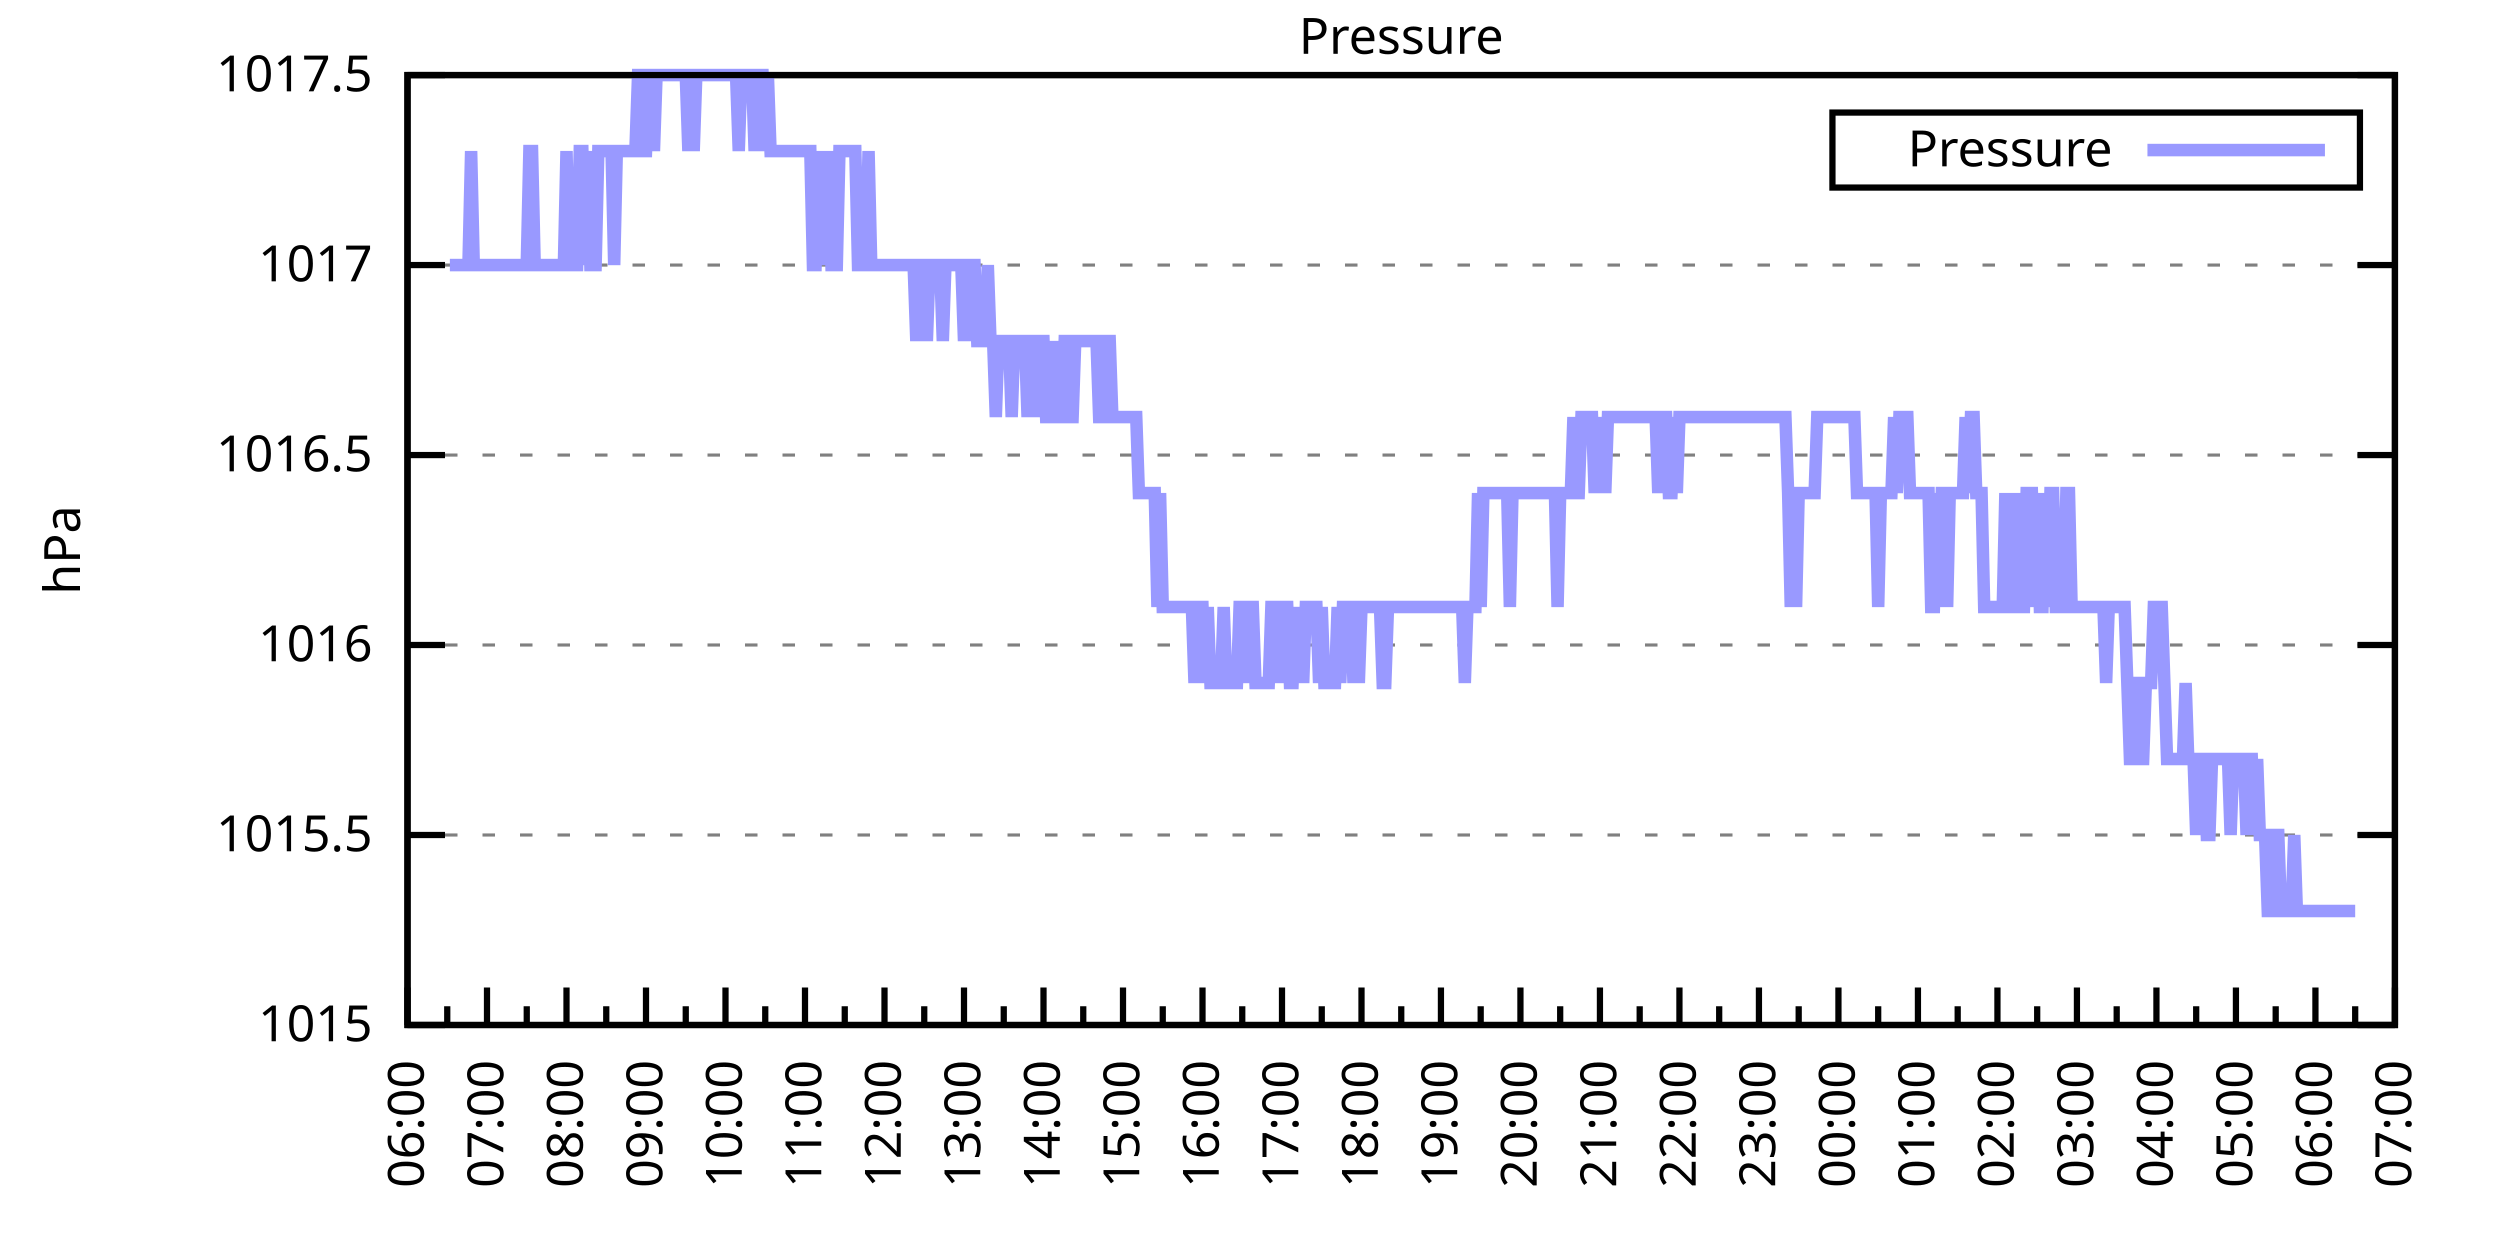
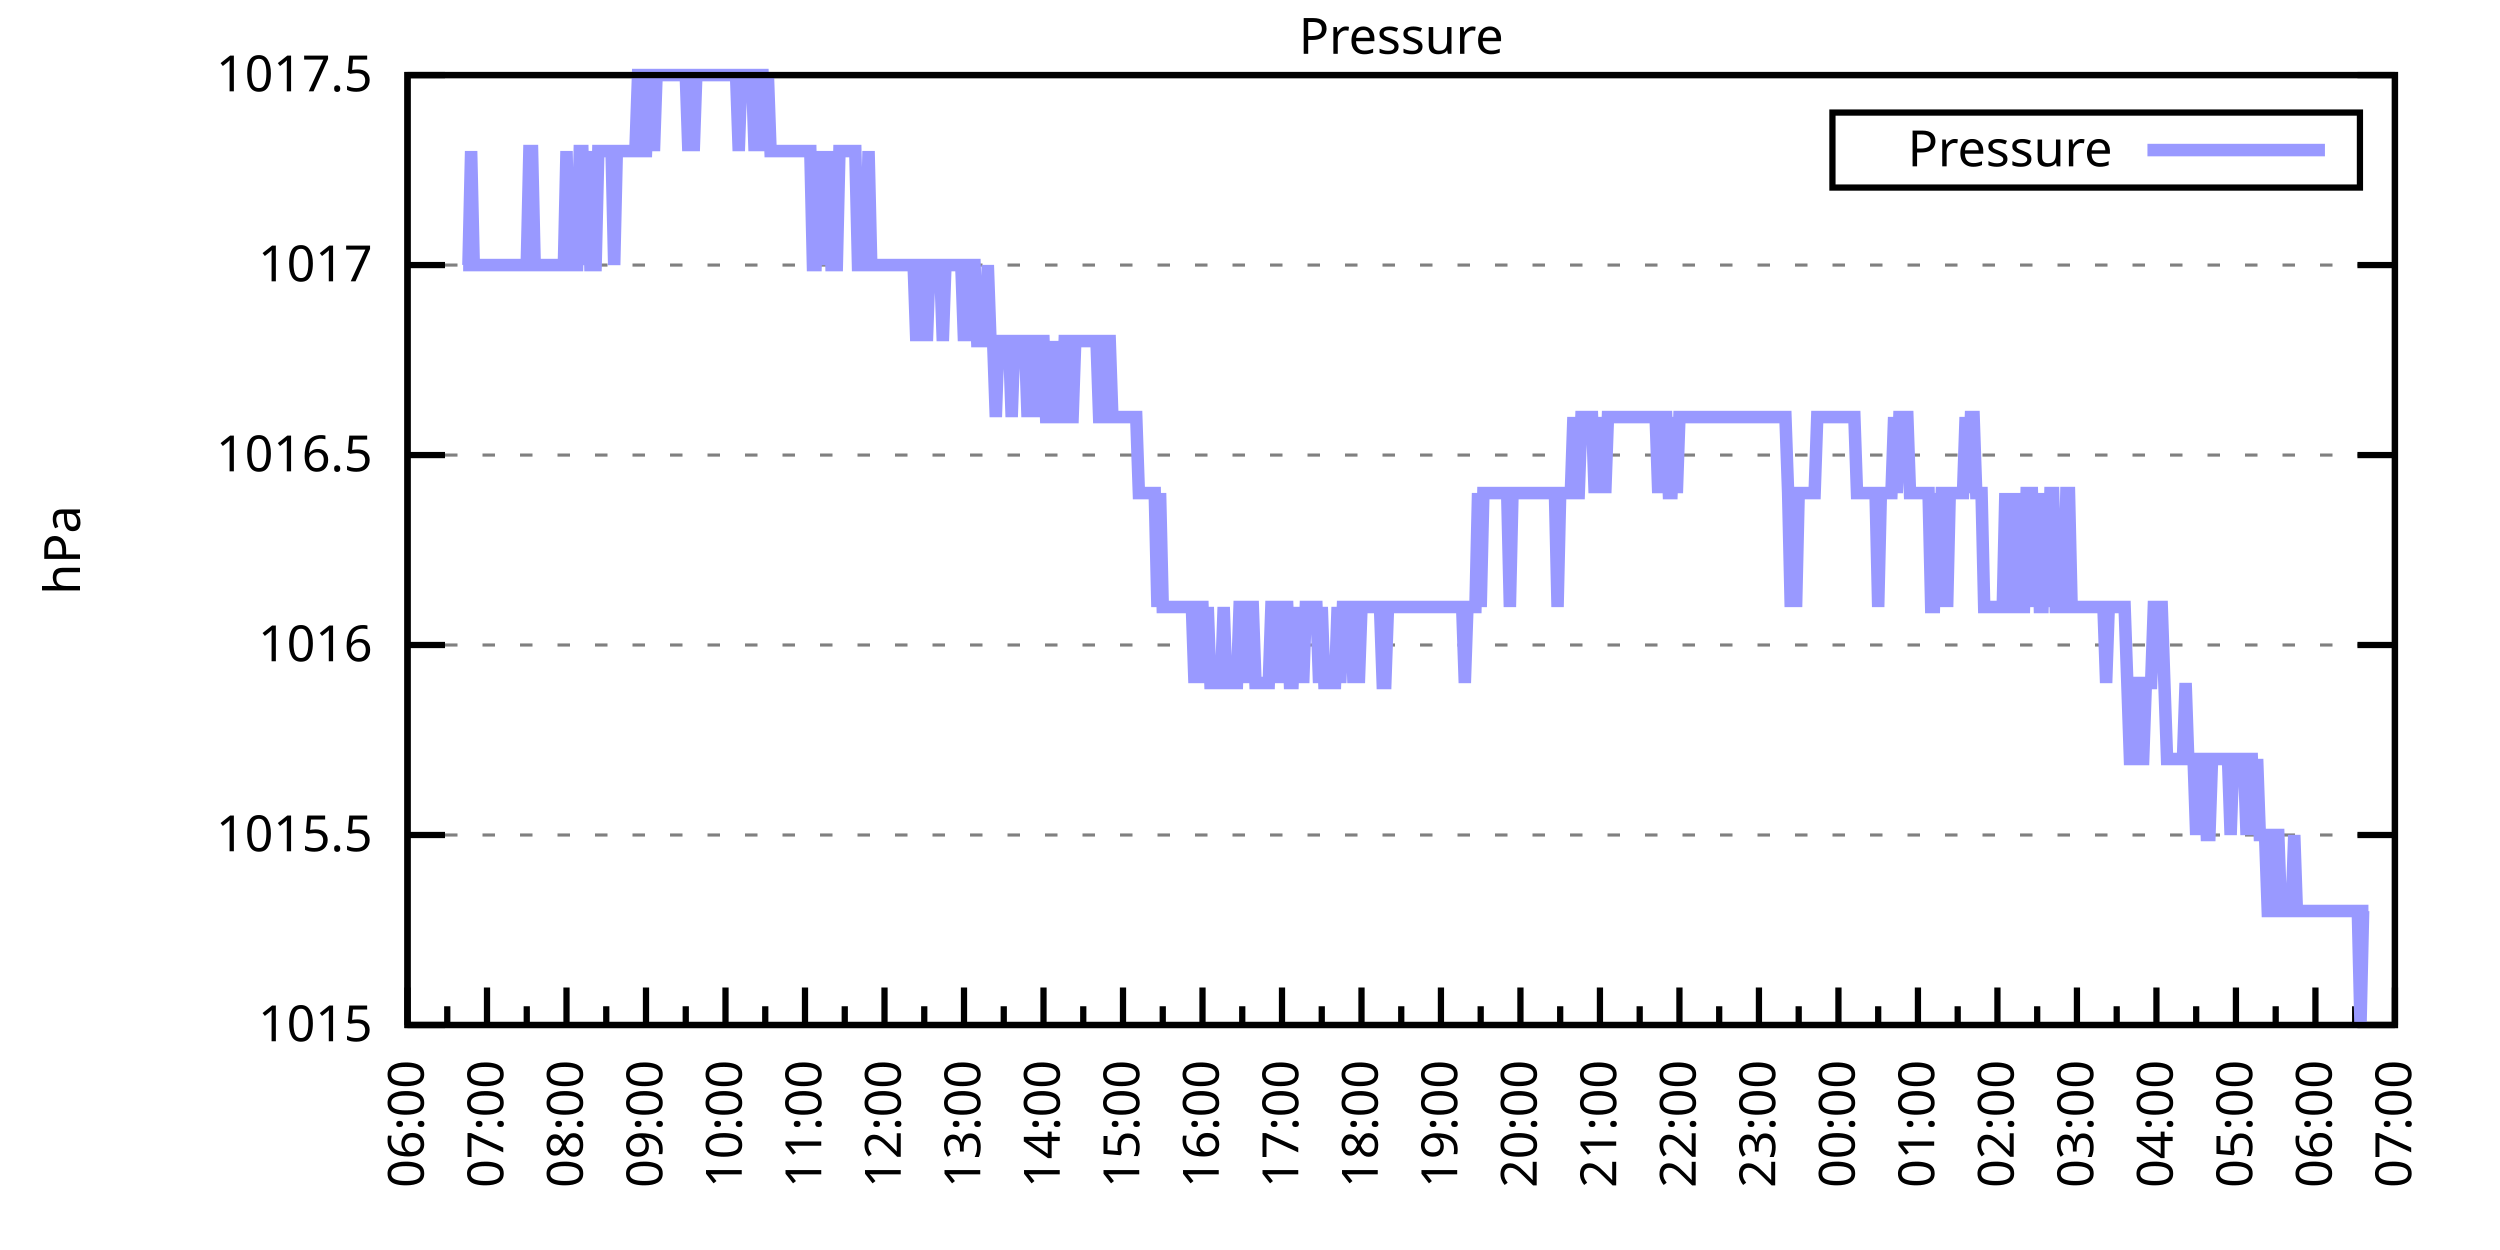
<svg xmlns="http://www.w3.org/2000/svg" xmlns:xlink="http://www.w3.org/1999/xlink" width="400" height="200" viewBox="0 0 400 200">
  <g id="gnuplot_canvas">
    <rect x="0" y="0" width="400" height="200" fill="none" />
    <defs>
      <circle id="gpDot" r="0.5" stroke-width="0.5" stroke="currentColor" />
      <path id="gpPt0" stroke-width="0.333" stroke="currentColor" d="M-1,0 h2 M0,-1 v2" />
      <path id="gpPt1" stroke-width="0.333" stroke="currentColor" d="M-1,-1 L1,1 M1,-1 L-1,1" />
      <path id="gpPt2" stroke-width="0.333" stroke="currentColor" d="M-1,0 L1,0 M0,-1 L0,1 M-1,-1 L1,1 M-1,1 L1,-1" />
      <rect id="gpPt3" stroke-width="0.333" stroke="currentColor" x="-1" y="-1" width="2" height="2" />
      <rect id="gpPt4" stroke-width="0.333" stroke="currentColor" fill="currentColor" x="-1" y="-1" width="2" height="2" />
      <circle id="gpPt5" stroke-width="0.333" stroke="currentColor" cx="0" cy="0" r="1" />
      <use xlink:href="#gpPt5" id="gpPt6" fill="currentColor" stroke="none" />
      <path id="gpPt7" stroke-width="0.333" stroke="currentColor" d="M0,-1.33 L-1.33,0.67 L1.33,0.67 z" />
      <use xlink:href="#gpPt7" id="gpPt8" fill="currentColor" stroke="none" />
      <use xlink:href="#gpPt7" id="gpPt9" stroke="currentColor" transform="rotate(180)" />
      <use xlink:href="#gpPt9" id="gpPt10" fill="currentColor" stroke="none" />
      <use xlink:href="#gpPt3" id="gpPt11" stroke="currentColor" transform="rotate(45)" />
      <use xlink:href="#gpPt11" id="gpPt12" fill="currentColor" stroke="none" />
      <path id="gpPt13" stroke-width="0.333" stroke="currentColor" d="M0,1.330 L1.265,0.411 L0.782,-1.067 L-0.782,-1.076 L-1.265,0.411 z" />
      <use xlink:href="#gpPt13" id="gpPt14" fill="currentColor" stroke="none" />
      <filter id="textbox" filterUnits="objectBoundingBox" x="0" y="0" height="1" width="1">
        <feFlood flood-color="white" flood-opacity="1" result="bgnd" />
        <feComposite in="SourceGraphic" in2="bgnd" operator="atop" />
      </filter>
      <filter id="greybox" filterUnits="objectBoundingBox" x="0" y="0" height="1" width="1">
        <feFlood flood-color="lightgrey" flood-opacity="1" result="grey" />
        <feComposite in="SourceGraphic" in2="grey" operator="atop" />
      </filter>
    </defs>
    <g fill="none" color="white" stroke="currentColor" stroke-width="1.00" stroke-linecap="butt" stroke-linejoin="miter">
</g>
    <g fill="none" color="black" stroke="currentColor" stroke-width="1.00" stroke-linecap="butt" stroke-linejoin="miter">
      <g stroke="none" shape-rendering="crispEdges">
        <polygon fill="rgb(255, 255, 255)" points="65.20,164.00 383.18,164.00 383.18,12.02 65.20,12.02 " />
      </g>
    </g>
    <g fill="none" color="black" stroke="currentColor" stroke-width="1.00" stroke-linecap="butt" stroke-linejoin="miter">
</g>
    <g fill="none" color="black" stroke="black" stroke-width="0.50" stroke-linecap="butt" stroke-linejoin="miter">
</g>
    <g fill="none" color="gray" stroke="currentColor" stroke-width="0.50" stroke-linecap="butt" stroke-linejoin="miter">
      <path stroke="gray" stroke-dasharray="2,4" class="gridline" d="M65.20,164.00 L383.19,164.00  " />
    </g>
    <g fill="none" color="gray" stroke="gray" stroke-width="1.00" stroke-linecap="butt" stroke-linejoin="miter">
</g>
    <g fill="none" color="black" stroke="currentColor" stroke-width="1.00" stroke-linecap="butt" stroke-linejoin="miter">
      <path stroke="black" d="M65.20,164.00 L71.20,164.00 M383.19,164.00 L377.19,164.00  " />
      <g transform="translate(59.60,166.60)" stroke="none" fill="black" font-family="Sans" font-size="8.00" text-anchor="end">
        <text>
          <tspan font-family="Sans"> 1015</tspan>
        </text>
      </g>
    </g>
    <g fill="none" color="black" stroke="currentColor" stroke-width="1.00" stroke-linecap="butt" stroke-linejoin="miter">
</g>
    <g fill="none" color="black" stroke="black" stroke-width="0.50" stroke-linecap="butt" stroke-linejoin="miter">
</g>
    <g fill="none" color="gray" stroke="currentColor" stroke-width="0.50" stroke-linecap="butt" stroke-linejoin="miter">
      <path stroke="gray" stroke-dasharray="2,4" class="gridline" d="M65.20,133.60 L383.19,133.60  " />
    </g>
    <g fill="none" color="gray" stroke="gray" stroke-width="1.00" stroke-linecap="butt" stroke-linejoin="miter">
</g>
    <g fill="none" color="black" stroke="currentColor" stroke-width="1.00" stroke-linecap="butt" stroke-linejoin="miter">
      <path stroke="black" d="M65.20,133.60 L71.20,133.60 M383.19,133.60 L377.19,133.60  " />
      <g transform="translate(59.60,136.20)" stroke="none" fill="black" font-family="Sans" font-size="8.00" text-anchor="end">
        <text>
          <tspan font-family="Sans"> 1015.5</tspan>
        </text>
      </g>
    </g>
    <g fill="none" color="black" stroke="currentColor" stroke-width="1.00" stroke-linecap="butt" stroke-linejoin="miter">
</g>
    <g fill="none" color="black" stroke="black" stroke-width="0.50" stroke-linecap="butt" stroke-linejoin="miter">
</g>
    <g fill="none" color="gray" stroke="currentColor" stroke-width="0.50" stroke-linecap="butt" stroke-linejoin="miter">
      <path stroke="gray" stroke-dasharray="2,4" class="gridline" d="M65.20,103.20 L383.19,103.20  " />
    </g>
    <g fill="none" color="gray" stroke="gray" stroke-width="1.00" stroke-linecap="butt" stroke-linejoin="miter">
</g>
    <g fill="none" color="black" stroke="currentColor" stroke-width="1.00" stroke-linecap="butt" stroke-linejoin="miter">
      <path stroke="black" d="M65.20,103.20 L71.20,103.20 M383.19,103.20 L377.19,103.20  " />
      <g transform="translate(59.60,105.80)" stroke="none" fill="black" font-family="Sans" font-size="8.00" text-anchor="end">
        <text>
          <tspan font-family="Sans"> 1016</tspan>
        </text>
      </g>
    </g>
    <g fill="none" color="black" stroke="currentColor" stroke-width="1.00" stroke-linecap="butt" stroke-linejoin="miter">
</g>
    <g fill="none" color="black" stroke="black" stroke-width="0.50" stroke-linecap="butt" stroke-linejoin="miter">
</g>
    <g fill="none" color="gray" stroke="currentColor" stroke-width="0.50" stroke-linecap="butt" stroke-linejoin="miter">
      <path stroke="gray" stroke-dasharray="2,4" class="gridline" d="M65.20,72.81 L383.19,72.81  " />
    </g>
    <g fill="none" color="gray" stroke="gray" stroke-width="1.00" stroke-linecap="butt" stroke-linejoin="miter">
</g>
    <g fill="none" color="black" stroke="currentColor" stroke-width="1.00" stroke-linecap="butt" stroke-linejoin="miter">
      <path stroke="black" d="M65.20,72.81 L71.20,72.81 M383.19,72.81 L377.19,72.81  " />
      <g transform="translate(59.60,75.41)" stroke="none" fill="black" font-family="Sans" font-size="8.00" text-anchor="end">
        <text>
          <tspan font-family="Sans"> 1016.5</tspan>
        </text>
      </g>
    </g>
    <g fill="none" color="black" stroke="currentColor" stroke-width="1.00" stroke-linecap="butt" stroke-linejoin="miter">
</g>
    <g fill="none" color="black" stroke="black" stroke-width="0.50" stroke-linecap="butt" stroke-linejoin="miter">
</g>
    <g fill="none" color="gray" stroke="currentColor" stroke-width="0.50" stroke-linecap="butt" stroke-linejoin="miter">
      <path stroke="gray" stroke-dasharray="2,4" class="gridline" d="M65.20,42.41 L383.19,42.41  " />
    </g>
    <g fill="none" color="gray" stroke="gray" stroke-width="1.00" stroke-linecap="butt" stroke-linejoin="miter">
</g>
    <g fill="none" color="black" stroke="currentColor" stroke-width="1.00" stroke-linecap="butt" stroke-linejoin="miter">
      <path stroke="black" d="M65.20,42.41 L71.20,42.41 M383.19,42.41 L377.19,42.41  " />
      <g transform="translate(59.60,45.01)" stroke="none" fill="black" font-family="Sans" font-size="8.00" text-anchor="end">
        <text>
          <tspan font-family="Sans"> 1017</tspan>
        </text>
      </g>
    </g>
    <g fill="none" color="black" stroke="currentColor" stroke-width="1.00" stroke-linecap="butt" stroke-linejoin="miter">
</g>
    <g fill="none" color="black" stroke="black" stroke-width="0.50" stroke-linecap="butt" stroke-linejoin="miter">
</g>
    <g fill="none" color="gray" stroke="currentColor" stroke-width="0.50" stroke-linecap="butt" stroke-linejoin="miter">
      <path stroke="gray" stroke-dasharray="2,4" class="gridline" d="M65.20,12.01 L383.19,12.01  " />
    </g>
    <g fill="none" color="gray" stroke="gray" stroke-width="1.00" stroke-linecap="butt" stroke-linejoin="miter">
</g>
    <g fill="none" color="black" stroke="currentColor" stroke-width="1.00" stroke-linecap="butt" stroke-linejoin="miter">
      <path stroke="black" d="M65.20,12.01 L71.20,12.01 M383.19,12.01 L377.19,12.01  " />
      <g transform="translate(59.60,14.61)" stroke="none" fill="black" font-family="Sans" font-size="8.00" text-anchor="end">
        <text>
          <tspan font-family="Sans"> 1017.5</tspan>
        </text>
      </g>
    </g>
    <g fill="none" color="black" stroke="currentColor" stroke-width="1.00" stroke-linecap="butt" stroke-linejoin="miter">
      <path stroke="black" d="M65.20,164.00 L65.20,158.00  " />
      <g transform="translate(67.80,169.60) rotate(270)" stroke="none" fill="black" font-family="Sans" font-size="8.00" text-anchor="end">
        <text>
          <tspan font-family="Sans">06:00</tspan>
        </text>
      </g>
    </g>
    <g fill="none" color="black" stroke="currentColor" stroke-width="1.00" stroke-linecap="butt" stroke-linejoin="miter">
      <path stroke="black" d="M71.56,164.00 L71.56,161.00 M77.92,164.00 L77.92,158.00  " />
      <g transform="translate(80.52,169.60) rotate(270)" stroke="none" fill="black" font-family="Sans" font-size="8.00" text-anchor="end">
        <text>
          <tspan font-family="Sans">07:00</tspan>
        </text>
      </g>
    </g>
    <g fill="none" color="black" stroke="currentColor" stroke-width="1.00" stroke-linecap="butt" stroke-linejoin="miter">
      <path stroke="black" d="M84.28,164.00 L84.28,161.00 M90.64,164.00 L90.64,158.00  " />
      <g transform="translate(93.24,169.60) rotate(270)" stroke="none" fill="black" font-family="Sans" font-size="8.00" text-anchor="end">
        <text>
          <tspan font-family="Sans">08:00</tspan>
        </text>
      </g>
    </g>
    <g fill="none" color="black" stroke="currentColor" stroke-width="1.00" stroke-linecap="butt" stroke-linejoin="miter">
      <path stroke="black" d="M97.00,164.00 L97.00,161.00 M103.36,164.00 L103.36,158.00  " />
      <g transform="translate(105.96,169.60) rotate(270)" stroke="none" fill="black" font-family="Sans" font-size="8.00" text-anchor="end">
        <text>
          <tspan font-family="Sans">09:00</tspan>
        </text>
      </g>
    </g>
    <g fill="none" color="black" stroke="currentColor" stroke-width="1.00" stroke-linecap="butt" stroke-linejoin="miter">
      <path stroke="black" d="M109.72,164.00 L109.72,161.00 M116.08,164.00 L116.08,158.00  " />
      <g transform="translate(118.68,169.60) rotate(270)" stroke="none" fill="black" font-family="Sans" font-size="8.00" text-anchor="end">
        <text>
          <tspan font-family="Sans">10:00</tspan>
        </text>
      </g>
    </g>
    <g fill="none" color="black" stroke="currentColor" stroke-width="1.00" stroke-linecap="butt" stroke-linejoin="miter">
      <path stroke="black" d="M122.44,164.00 L122.44,161.00 M128.80,164.00 L128.80,158.00  " />
      <g transform="translate(131.40,169.60) rotate(270)" stroke="none" fill="black" font-family="Sans" font-size="8.00" text-anchor="end">
        <text>
          <tspan font-family="Sans">11:00</tspan>
        </text>
      </g>
    </g>
    <g fill="none" color="black" stroke="currentColor" stroke-width="1.00" stroke-linecap="butt" stroke-linejoin="miter">
      <path stroke="black" d="M135.16,164.00 L135.16,161.00 M141.52,164.00 L141.52,158.00  " />
      <g transform="translate(144.12,169.60) rotate(270)" stroke="none" fill="black" font-family="Sans" font-size="8.00" text-anchor="end">
        <text>
          <tspan font-family="Sans">12:00</tspan>
        </text>
      </g>
    </g>
    <g fill="none" color="black" stroke="currentColor" stroke-width="1.00" stroke-linecap="butt" stroke-linejoin="miter">
      <path stroke="black" d="M147.88,164.00 L147.88,161.00 M154.24,164.00 L154.24,158.00  " />
      <g transform="translate(156.84,169.60) rotate(270)" stroke="none" fill="black" font-family="Sans" font-size="8.00" text-anchor="end">
        <text>
          <tspan font-family="Sans">13:00</tspan>
        </text>
      </g>
    </g>
    <g fill="none" color="black" stroke="currentColor" stroke-width="1.00" stroke-linecap="butt" stroke-linejoin="miter">
      <path stroke="black" d="M160.60,164.00 L160.60,161.00 M166.96,164.00 L166.96,158.00  " />
      <g transform="translate(169.56,169.60) rotate(270)" stroke="none" fill="black" font-family="Sans" font-size="8.00" text-anchor="end">
        <text>
          <tspan font-family="Sans">14:00</tspan>
        </text>
      </g>
    </g>
    <g fill="none" color="black" stroke="currentColor" stroke-width="1.00" stroke-linecap="butt" stroke-linejoin="miter">
      <path stroke="black" d="M173.32,164.00 L173.32,161.00 M179.68,164.00 L179.68,158.00  " />
      <g transform="translate(182.28,169.60) rotate(270)" stroke="none" fill="black" font-family="Sans" font-size="8.00" text-anchor="end">
        <text>
          <tspan font-family="Sans">15:00</tspan>
        </text>
      </g>
    </g>
    <g fill="none" color="black" stroke="currentColor" stroke-width="1.00" stroke-linecap="butt" stroke-linejoin="miter">
      <path stroke="black" d="M186.04,164.00 L186.04,161.00 M192.40,164.00 L192.40,158.00  " />
      <g transform="translate(195.00,169.60) rotate(270)" stroke="none" fill="black" font-family="Sans" font-size="8.00" text-anchor="end">
        <text>
          <tspan font-family="Sans">16:00</tspan>
        </text>
      </g>
    </g>
    <g fill="none" color="black" stroke="currentColor" stroke-width="1.00" stroke-linecap="butt" stroke-linejoin="miter">
      <path stroke="black" d="M198.76,164.00 L198.76,161.00 M205.12,164.00 L205.12,158.00  " />
      <g transform="translate(207.72,169.60) rotate(270)" stroke="none" fill="black" font-family="Sans" font-size="8.00" text-anchor="end">
        <text>
          <tspan font-family="Sans">17:00</tspan>
        </text>
      </g>
    </g>
    <g fill="none" color="black" stroke="currentColor" stroke-width="1.00" stroke-linecap="butt" stroke-linejoin="miter">
      <path stroke="black" d="M211.48,164.00 L211.48,161.00 M217.84,164.00 L217.84,158.00  " />
      <g transform="translate(220.44,169.60) rotate(270)" stroke="none" fill="black" font-family="Sans" font-size="8.00" text-anchor="end">
        <text>
          <tspan font-family="Sans">18:00</tspan>
        </text>
      </g>
    </g>
    <g fill="none" color="black" stroke="currentColor" stroke-width="1.00" stroke-linecap="butt" stroke-linejoin="miter">
      <path stroke="black" d="M224.20,164.00 L224.20,161.00 M230.55,164.00 L230.55,158.00  " />
      <g transform="translate(233.15,169.60) rotate(270)" stroke="none" fill="black" font-family="Sans" font-size="8.00" text-anchor="end">
        <text>
          <tspan font-family="Sans">19:00</tspan>
        </text>
      </g>
    </g>
    <g fill="none" color="black" stroke="currentColor" stroke-width="1.00" stroke-linecap="butt" stroke-linejoin="miter">
      <path stroke="black" d="M236.91,164.00 L236.91,161.00 M243.27,164.00 L243.27,158.00  " />
      <g transform="translate(245.87,169.60) rotate(270)" stroke="none" fill="black" font-family="Sans" font-size="8.00" text-anchor="end">
        <text>
          <tspan font-family="Sans">20:00</tspan>
        </text>
      </g>
    </g>
    <g fill="none" color="black" stroke="currentColor" stroke-width="1.00" stroke-linecap="butt" stroke-linejoin="miter">
      <path stroke="black" d="M249.63,164.00 L249.63,161.00 M255.99,164.00 L255.99,158.00  " />
      <g transform="translate(258.59,169.60) rotate(270)" stroke="none" fill="black" font-family="Sans" font-size="8.00" text-anchor="end">
        <text>
          <tspan font-family="Sans">21:00</tspan>
        </text>
      </g>
    </g>
    <g fill="none" color="black" stroke="currentColor" stroke-width="1.00" stroke-linecap="butt" stroke-linejoin="miter">
      <path stroke="black" d="M262.35,164.00 L262.35,161.00 M268.71,164.00 L268.71,158.00  " />
      <g transform="translate(271.31,169.60) rotate(270)" stroke="none" fill="black" font-family="Sans" font-size="8.00" text-anchor="end">
        <text>
          <tspan font-family="Sans">22:00</tspan>
        </text>
      </g>
    </g>
    <g fill="none" color="black" stroke="currentColor" stroke-width="1.00" stroke-linecap="butt" stroke-linejoin="miter">
      <path stroke="black" d="M275.07,164.00 L275.07,161.00 M281.43,164.00 L281.43,158.00  " />
      <g transform="translate(284.03,169.60) rotate(270)" stroke="none" fill="black" font-family="Sans" font-size="8.00" text-anchor="end">
        <text>
          <tspan font-family="Sans">23:00</tspan>
        </text>
      </g>
    </g>
    <g fill="none" color="black" stroke="currentColor" stroke-width="1.00" stroke-linecap="butt" stroke-linejoin="miter">
      <path stroke="black" d="M287.79,164.00 L287.79,161.00 M294.15,164.00 L294.15,158.00  " />
      <g transform="translate(296.75,169.60) rotate(270)" stroke="none" fill="black" font-family="Sans" font-size="8.00" text-anchor="end">
        <text>
          <tspan font-family="Sans">00:00</tspan>
        </text>
      </g>
    </g>
    <g fill="none" color="black" stroke="currentColor" stroke-width="1.00" stroke-linecap="butt" stroke-linejoin="miter">
      <path stroke="black" d="M300.51,164.00 L300.51,161.00 M306.87,164.00 L306.87,158.00  " />
      <g transform="translate(309.47,169.60) rotate(270)" stroke="none" fill="black" font-family="Sans" font-size="8.00" text-anchor="end">
        <text>
          <tspan font-family="Sans">01:00</tspan>
        </text>
      </g>
    </g>
    <g fill="none" color="black" stroke="currentColor" stroke-width="1.00" stroke-linecap="butt" stroke-linejoin="miter">
      <path stroke="black" d="M313.23,164.00 L313.23,161.00 M319.59,164.00 L319.59,158.00  " />
      <g transform="translate(322.19,169.60) rotate(270)" stroke="none" fill="black" font-family="Sans" font-size="8.00" text-anchor="end">
        <text>
          <tspan font-family="Sans">02:00</tspan>
        </text>
      </g>
    </g>
    <g fill="none" color="black" stroke="currentColor" stroke-width="1.00" stroke-linecap="butt" stroke-linejoin="miter">
      <path stroke="black" d="M325.95,164.00 L325.95,161.00 M332.31,164.00 L332.31,158.00  " />
      <g transform="translate(334.91,169.60) rotate(270)" stroke="none" fill="black" font-family="Sans" font-size="8.00" text-anchor="end">
        <text>
          <tspan font-family="Sans">03:00</tspan>
        </text>
      </g>
    </g>
    <g fill="none" color="black" stroke="currentColor" stroke-width="1.00" stroke-linecap="butt" stroke-linejoin="miter">
      <path stroke="black" d="M338.67,164.00 L338.67,161.00 M345.03,164.00 L345.03,158.00  " />
      <g transform="translate(347.63,169.60) rotate(270)" stroke="none" fill="black" font-family="Sans" font-size="8.00" text-anchor="end">
        <text>
          <tspan font-family="Sans">04:00</tspan>
        </text>
      </g>
    </g>
    <g fill="none" color="black" stroke="currentColor" stroke-width="1.00" stroke-linecap="butt" stroke-linejoin="miter">
      <path stroke="black" d="M351.39,164.00 L351.39,161.00 M357.75,164.00 L357.75,158.00  " />
      <g transform="translate(360.35,169.60) rotate(270)" stroke="none" fill="black" font-family="Sans" font-size="8.00" text-anchor="end">
        <text>
          <tspan font-family="Sans">05:00</tspan>
        </text>
      </g>
    </g>
    <g fill="none" color="black" stroke="currentColor" stroke-width="1.00" stroke-linecap="butt" stroke-linejoin="miter">
      <path stroke="black" d="M364.11,164.00 L364.11,161.00 M370.47,164.00 L370.47,158.00  " />
      <g transform="translate(373.07,169.60) rotate(270)" stroke="none" fill="black" font-family="Sans" font-size="8.00" text-anchor="end">
        <text>
          <tspan font-family="Sans">06:00</tspan>
        </text>
      </g>
    </g>
    <g fill="none" color="black" stroke="currentColor" stroke-width="1.00" stroke-linecap="butt" stroke-linejoin="miter">
      <path stroke="black" d="M376.83,164.00 L376.83,161.00 M383.19,164.00 L383.19,158.00  " />
      <g transform="translate(385.79,169.60) rotate(270)" stroke="none" fill="black" font-family="Sans" font-size="8.00" text-anchor="end">
        <text>
          <tspan font-family="Sans">07:00</tspan>
        </text>
      </g>
    </g>
    <g fill="none" color="black" stroke="currentColor" stroke-width="1.00" stroke-linecap="butt" stroke-linejoin="miter">
</g>
    <g fill="none" color="black" stroke="currentColor" stroke-width="1.00" stroke-linecap="butt" stroke-linejoin="miter">
      <path stroke="black" d="M65.20,12.01 L65.20,164.00 L383.19,164.00 L383.19,12.01 L65.20,12.01 Z  " />
    </g>
    <g fill="none" color="black" stroke="currentColor" stroke-width="1.00" stroke-linecap="butt" stroke-linejoin="miter">
      <g transform="translate(12.80,88.01) rotate(270)" stroke="none" fill="black" font-family="Sans" font-size="8.00" text-anchor="middle">
        <text>
          <tspan font-family="Sans">hPa</tspan>
        </text>
      </g>
    </g>
    <g fill="none" color="black" stroke="currentColor" stroke-width="1.00" stroke-linecap="butt" stroke-linejoin="miter">
</g>
    <g fill="none" color="black" stroke="currentColor" stroke-width="1.00" stroke-linecap="butt" stroke-linejoin="miter">
      <path stroke="black" d="M293.19,30.01 L293.19,18.01 L377.59,18.01 L377.59,30.01 L293.19,30.01 Z  " />
    </g>
    <g id="Pressure_plot_1">
      <g fill="none" color="white" stroke="black" stroke-width="2.00" stroke-linecap="butt" stroke-linejoin="miter">
</g>
      <g fill="none" color="black" stroke="currentColor" stroke-width="2.00" stroke-linecap="butt" stroke-linejoin="miter">
        <g transform="translate(337.99,26.61)" stroke="none" fill="black" font-family="Sans" font-size="8.00" text-anchor="end">
          <text>
            <tspan font-family="Sans">Pressure</tspan>
          </text>
        </g>
      </g>
      <g fill="none" color="black" stroke="currentColor" stroke-width="2.00" stroke-linecap="butt" stroke-linejoin="miter">
-         <path stroke="rgb(153, 153, 255)" d="M343.59,24.01 L371.99,24.01 M71.98,42.41 L72.41,42.41 L72.83,42.41 L73.26,42.41 L73.68,42.41 L74.10,42.41   L74.53,42.41 L74.95,42.41 L75.38,24.17 L75.80,42.41 L76.22,42.41 L76.65,42.41 L77.07,42.41 L77.50,42.41   L77.92,42.41 L78.34,42.41 L78.77,42.41 L79.19,42.41 L79.62,42.41 L80.04,42.41 L80.46,42.41 L80.89,42.41   L81.31,42.41 L81.74,42.41 L82.16,42.41 L82.58,42.41 L83.01,42.41 L83.43,42.41 L83.86,42.41 L84.28,42.41   L84.70,24.17 L85.13,24.17 L85.55,42.41 L85.98,42.41 L86.40,42.41 L86.82,42.41 L87.25,42.41 L87.67,42.41   L88.10,42.41 L88.52,42.41 L88.94,42.41 L89.37,42.41 L89.79,42.41 L90.22,42.41 L90.64,24.17 L91.06,42.41   L91.49,42.41 L91.91,42.41 L92.34,42.41 L92.76,24.17 L93.18,24.17 L93.61,42.41 L94.03,24.17 L94.46,42.41   L94.88,42.41 L95.30,42.41 L95.73,24.17 L96.15,24.17 L96.58,24.17 L97.00,24.17 L97.42,24.17 L97.85,24.17   L98.27,42.41 L98.69,24.17 L99.12,24.17 L99.54,24.17 L99.97,24.17 L100.39,24.17 L100.81,24.17 L101.24,24.17   L101.66,24.17 L102.09,12.01 L102.51,12.01 L102.93,24.17 L103.36,24.17 L103.78,12.01 L104.21,12.01 L104.63,24.17   L105.05,12.01 L105.48,12.01 L105.90,12.01 L106.33,12.01 L106.75,12.01 L107.17,12.01 L107.60,12.01 L108.02,12.01   L108.45,12.01 L108.87,12.01 L109.29,12.01 L109.72,12.01 L110.14,24.17 L110.57,12.01 L110.99,24.17 L111.41,12.01   L111.84,12.01 L112.26,12.01 L112.69,12.01 L113.11,12.01 L113.53,12.01 L113.96,12.01 L114.38,12.01 L114.81,12.01   L115.23,12.01 L115.65,12.01 L116.08,12.01 L116.50,12.01 L116.93,12.01 L117.35,12.01 L117.77,12.01 L118.20,24.17   L118.62,12.01 L119.05,12.01 L119.47,12.01 L119.89,12.01 L120.32,12.01 L120.74,24.17 L121.17,12.01 L121.59,12.01   L122.01,12.01 L122.44,24.17 L122.86,12.01 L123.29,24.17 L123.71,24.17 L124.13,24.17 L124.56,24.17 L124.98,24.17   L125.41,24.17 L125.83,24.17 L126.25,24.17 L126.68,24.17 L127.10,24.17 L127.53,24.17 L127.95,24.17 L128.37,24.17   L128.80,24.17 L129.22,24.17 L129.65,24.17 L130.07,42.41 L130.49,42.41 L130.92,24.17 L131.34,42.41 L131.77,24.17   L132.19,42.41 L132.61,24.17 L133.04,42.41 L133.46,42.41 L133.89,42.41 L134.31,24.17 L134.73,24.17 L135.16,24.17   L135.58,24.17 L136.01,24.17 L136.43,24.17 L136.85,24.17 L137.28,42.41 L137.70,42.41 L138.13,42.41 L138.55,42.41   L138.97,24.17 L139.40,42.41 L139.82,42.41 L140.25,42.41 L140.67,42.41 L141.09,42.41 L141.52,42.41 L141.94,42.41   L142.37,42.41 L142.79,42.41 L143.21,42.41 L143.64,42.41 L144.06,42.41 L144.49,42.41 L144.91,42.41 L145.33,42.41   L145.76,42.41 L146.18,42.41 L146.61,54.57 L147.03,42.41 L147.45,42.41 L147.88,42.41 L148.30,54.57 L148.73,42.41   L149.15,42.41 L149.57,42.41 L150.00,42.41 L150.42,42.41 L150.85,54.57 L151.27,42.41 L151.69,42.41 L152.12,42.41   L152.54,42.41 L152.97,42.41 L153.39,42.41 L153.81,42.41 L154.24,54.57 L154.66,42.41 L155.09,54.57 L155.51,42.41   L155.93,42.41 L156.36,54.57 L156.78,54.57 L157.21,54.57 L157.63,54.57 L158.05,42.41 L158.48,54.57 L158.90,54.57   L159.33,66.73 L159.75,54.57 L160.17,54.57 L160.60,54.57 L161.02,54.57 L161.44,54.57 L161.87,66.73 L162.29,54.57   L162.72,54.57 L163.14,54.57 L163.56,54.57 L163.99,54.57 L164.41,66.73 L164.84,54.57 L165.26,54.57 L165.68,54.57   L166.11,66.73 L166.53,54.57 L166.96,54.57 L167.38,66.73 L167.80,66.73 L168.23,66.73 L168.65,54.57 L169.08,66.73   L169.50,66.73 L169.92,66.73 L170.35,54.57 L170.77,54.57 L171.20,66.73 L171.62,66.73 L172.04,54.57 L172.47,54.57   L172.89,54.57 L173.32,54.57 L173.74,54.57 L174.16,54.57 L174.59,54.57 L175.01,54.57 L175.44,54.57 L175.86,66.73   L176.28,66.73 L176.71,54.57 L177.13,54.57 L177.56,54.57 L177.98,66.73 L178.40,66.73 L178.83,66.73 L179.25,66.73   L179.68,66.73 L180.10,66.73 L180.52,66.73 L180.95,66.73 L181.37,66.73 L181.80,66.73 L182.22,78.89 L182.64,78.89   L183.07,78.89 L183.49,78.89 L183.92,78.89 L184.34,78.89 L184.76,78.89 L185.19,97.12 L185.61,78.89 L186.04,97.12   L186.46,97.12 L186.88,97.12 L187.31,97.12 L187.73,97.12 L188.16,97.12 L188.58,97.12 L189.00,97.12 L189.43,97.12   L189.85,97.12 L190.28,97.12 L190.70,97.12 L191.12,109.28 L191.55,97.12 L191.97,97.12 L192.40,97.12 L192.82,109.28   L193.24,97.12 L193.67,109.28 L194.09,109.28 L194.52,109.28 L194.94,109.28 L195.36,109.28 L195.79,97.12 L196.21,109.28   L196.64,109.28 L197.06,109.28 L197.48,109.28 L197.91,109.28 L198.33,97.12 L198.76,97.12 L199.18,109.28 L199.60,97.12   L200.03,97.12 L200.45,97.12 L200.88,109.28 L201.30,109.28 L201.72,109.28 L202.15,109.28 L202.57,109.28 L203.00,109.28   L203.42,97.12 L203.84,97.12 L204.27,97.12 L204.69,109.28 L205.12,97.12 L205.54,97.12 L205.96,97.12 L206.39,109.28   L206.81,109.28 L207.24,97.12 L207.66,109.28 L208.08,97.12 L208.51,109.28 L208.93,97.12 L209.36,97.12 L209.78,97.12   L210.20,97.12 L210.63,97.12 L211.05,109.28 L211.48,97.12 L211.90,109.28 L212.32,109.28 L212.75,109.28 L213.17,109.28   L213.60,109.28 L214.02,97.12 L214.44,109.28 L214.87,97.12 L215.29,97.12 L215.72,97.12 L216.14,97.12 L216.56,109.28   L216.99,97.12 L217.41,109.28 L217.84,97.12 L218.26,97.12 L218.68,97.12 L219.11,97.12 L219.53,97.12 L219.96,97.12   L220.38,97.12 L220.80,97.12 L221.23,109.28 L221.65,109.28 L222.08,97.12 L222.50,97.12 L222.92,97.12 L223.35,97.12   L223.77,97.12 L224.20,97.12 L224.62,97.12 L225.04,97.12 L225.47,97.12 L225.89,97.12 L226.31,97.12 L226.74,97.12   L227.16,97.12 L227.59,97.12 L228.01,97.12 L228.43,97.12 L228.86,97.12 L229.28,97.12 L229.71,97.12 L230.13,97.12   L230.55,97.12 L230.98,97.12 L231.40,97.12 L231.83,97.12 L232.25,97.12 L232.67,97.12 L233.10,97.12 L233.52,97.12   L233.95,97.12 L234.37,109.28 L234.79,97.12 L235.22,97.12 L235.64,97.12 L236.07,97.12 L236.49,78.89 L236.91,97.12   L237.34,78.89 L237.76,78.89 L238.19,78.89 L238.61,78.89 L239.03,78.89 L239.46,78.89 L239.88,78.89 L240.31,78.89   L240.73,78.89 L241.15,78.89 L241.58,97.12 L242.00,78.89 L242.43,78.89 L242.85,78.89 L243.27,78.89 L243.70,78.89   L244.12,78.89 L244.55,78.89 L244.97,78.89 L245.39,78.89 L245.82,78.89 L246.24,78.89 L246.67,78.89 L247.09,78.89   L247.51,78.89 L247.94,78.89 L248.36,78.89 L248.79,78.89 L249.21,97.12 L249.63,78.89 L250.06,78.89 L250.48,78.89   L250.91,78.89 L251.33,78.89 L251.75,66.73 L252.18,78.89 L252.60,78.89 L253.03,66.73 L253.45,66.73 L253.87,66.73   L254.30,66.73 L254.72,66.73 L255.15,78.89 L255.57,66.73 L255.99,78.89 L256.42,66.73 L256.84,78.89 L257.27,66.73   L257.69,66.73 L258.11,66.73 L258.54,66.73 L258.96,66.73 L259.39,66.73 L259.81,66.73 L260.23,66.73 L260.66,66.73   L261.08,66.73 L261.51,66.73 L261.93,66.73 L262.35,66.73 L262.78,66.73 L263.20,66.73 L263.63,66.73 L264.05,66.73   L264.47,66.73 L264.90,66.73 L265.32,78.89 L265.75,66.73 L266.17,66.73 L266.59,66.73 L267.02,78.89 L267.44,78.89   L267.87,66.73 L268.29,78.89 L268.71,66.73 L269.14,66.73 L269.56,66.73 L269.99,66.73 L270.41,66.73 L270.83,66.73   L271.26,66.73 L271.68,66.73 L272.11,66.73 L272.53,66.73 L272.95,66.73 L273.38,66.73 L273.80,66.73 L274.23,66.73   L274.65,66.73 L275.07,66.73 L275.50,66.73 L275.92,66.73 L276.35,66.73 L276.77,66.73 L277.19,66.73 L277.62,66.73   L278.04,66.73 L278.47,66.73 L278.89,66.73 L279.31,66.73 L279.74,66.73 L280.16,66.73 L280.59,66.73 L281.01,66.73   L281.43,66.73 L281.86,66.73 L282.28,66.73 L282.71,66.73 L283.13,66.73 L283.55,66.73 L283.98,66.73 L284.40,66.73   L284.83,66.73 L285.25,66.73 L285.67,66.73 L286.10,78.89 L286.52,97.12 L286.95,78.89 L287.37,97.12 L287.79,78.89   L288.22,78.89 L288.64,78.89 L289.06,78.89 L289.49,78.89 L289.91,78.89 L290.34,78.89 L290.76,66.73 L291.18,66.73   L291.61,66.73 L292.03,66.73 L292.46,66.73 L292.88,66.73 L293.30,66.73 L293.73,66.73 L294.15,66.73 L294.58,66.73   L295.00,66.73 L295.42,66.73 L295.85,66.73 L296.27,66.73 L296.70,66.73 L297.12,78.89 L297.54,78.89 L297.97,78.89   L298.39,78.89 L298.82,78.89 L299.24,78.89 L299.66,78.89 L300.09,78.89 L300.51,97.12 L300.94,78.89 L301.36,78.89   L301.78,78.89 L302.21,78.89 L302.63,78.89 L303.06,66.73 L303.48,78.89 L303.90,66.73 L304.33,66.73 L304.75,66.73   L305.18,66.73 L305.60,78.89 L306.02,78.89 L306.45,78.89 L306.87,78.89 L307.30,78.89 L307.72,78.89 L308.14,78.89   L308.57,78.89 L308.99,97.12 L309.42,97.12 L309.84,78.89 L310.26,97.12 L310.69,78.89 L311.11,78.89 L311.54,97.12   L311.96,78.89 L312.38,78.89 L312.81,78.89 L313.23,78.89 L313.66,78.89 L314.08,78.89 L314.50,66.73 L314.93,78.89   L315.35,66.73 L315.78,66.73 L316.20,78.89 L316.62,78.89 L317.05,78.89 L317.47,97.12 L317.90,97.12 L318.32,97.12   L318.74,97.12 L319.17,97.12 L319.59,97.12 L320.02,97.12 L320.44,97.12 L320.86,78.89 L321.29,97.12 L321.71,78.89   L322.14,97.12 L322.56,97.12 L322.98,78.89 L323.41,97.12 L323.83,97.12 L324.26,78.89 L324.68,78.89 L325.10,78.89   L325.53,97.12 L325.95,78.89 L326.38,97.12 L326.80,97.12 L327.22,78.89 L327.65,97.12 L328.07,78.89 L328.50,78.89   L328.92,97.12 L329.34,97.12 L329.77,97.12 L330.19,97.12 L330.62,78.89 L331.04,78.89 L331.46,97.12 L331.89,97.12   L332.31,97.12 L332.74,97.12 L333.16,97.12 L333.58,97.12 L334.01,97.12 L334.43,97.12 L334.86,97.12 L335.28,97.12   L335.70,97.12 L336.13,97.12 L336.55,97.12 L336.98,109.28 L337.40,97.12 L337.82,97.12 L338.25,97.12 L338.67,97.12   L339.10,97.12 L339.52,97.12 L339.94,97.12 L340.37,109.28 L340.79,121.44 L341.22,121.44 L341.64,109.28 L342.06,109.28   L342.49,121.44 L342.91,121.44 L343.34,109.28 L343.76,109.28 L344.18,109.28 L344.61,97.12 L345.03,97.12 L345.46,97.12   L345.88,97.12 L346.30,109.28 L346.73,121.44 L347.15,121.44 L347.58,121.44 L348.00,121.44 L348.42,121.44 L348.85,121.44   L349.27,121.44 L349.70,109.28 L350.12,121.44 L350.54,121.44 L350.97,121.44 L351.39,133.60 L351.81,121.44 L352.24,121.44   L352.66,121.44 L353.09,133.60 L353.51,133.60 L353.93,121.44 L354.36,121.44 L354.78,121.44 L355.21,121.44 L355.63,121.44   L356.05,121.44 L356.48,121.44 L356.90,133.60 L357.33,121.44 L357.75,121.44 L358.17,121.44 L358.60,121.44 L359.02,121.44   L359.45,133.60 L359.87,121.44 L360.29,121.44 L360.72,133.60 L361.14,121.44 L361.57,133.60 L361.99,133.60 L362.41,133.60   L362.84,145.76 L363.26,145.76 L363.69,133.60 L364.11,133.60 L364.53,133.60 L364.96,145.76 L365.38,145.76 L365.81,145.76   L366.23,145.76 L366.65,145.76 L367.08,133.60 L367.50,145.76 L367.93,145.76 L368.35,145.76 L368.77,145.76 L369.20,145.76   L369.62,145.76 L370.05,145.76 L370.47,145.76 L370.89,145.76 L371.32,145.76 L371.74,145.76 L372.17,145.76 L372.59,145.76   L373.01,145.76 L373.44,145.76 L373.86,145.76 L374.29,145.76 L374.71,145.76 L375.13,145.76 L375.56,145.76 L375.98,145.76   L376.41,145.76 L376.83,145.76  " />
+         <path stroke="rgb(153, 153, 255)" d="M343.59,24.01 L371.99,24.01 M74.10,42.41 L74.53,42.41 L74.95,42.41 L75.38,24.17 L75.80,42.41 L76.22,42.41   L76.65,42.41 L77.07,42.41 L77.50,42.41 L77.92,42.41 L78.34,42.41 L78.77,42.41 L79.19,42.41 L79.62,42.41   L80.04,42.41 L80.46,42.41 L80.89,42.41 L81.31,42.41 L81.74,42.41 L82.16,42.41 L82.58,42.41 L83.01,42.41   L83.43,42.41 L83.86,42.41 L84.28,42.41 L84.70,24.17 L85.13,24.17 L85.55,42.41 L85.98,42.41 L86.40,42.41   L86.82,42.41 L87.25,42.41 L87.67,42.41 L88.10,42.41 L88.52,42.41 L88.94,42.41 L89.37,42.41 L89.79,42.41   L90.22,42.41 L90.64,24.17 L91.06,42.41 L91.49,42.41 L91.91,42.41 L92.34,42.41 L92.76,24.17 L93.18,24.17   L93.61,42.41 L94.03,24.17 L94.46,42.41 L94.88,42.41 L95.30,42.41 L95.73,24.17 L96.15,24.17 L96.58,24.17   L97.00,24.17 L97.42,24.17 L97.85,24.17 L98.27,42.41 L98.69,24.17 L99.12,24.17 L99.54,24.17 L99.97,24.17   L100.39,24.17 L100.81,24.17 L101.24,24.17 L101.66,24.17 L102.09,12.01 L102.51,12.01 L102.93,24.17 L103.36,24.17   L103.78,12.01 L104.21,12.01 L104.63,24.17 L105.05,12.01 L105.48,12.01 L105.90,12.01 L106.33,12.01 L106.75,12.01   L107.17,12.01 L107.60,12.01 L108.02,12.01 L108.45,12.01 L108.87,12.01 L109.29,12.01 L109.72,12.01 L110.14,24.17   L110.57,12.01 L110.99,24.17 L111.41,12.01 L111.84,12.01 L112.26,12.01 L112.69,12.01 L113.11,12.01 L113.53,12.01   L113.96,12.01 L114.38,12.01 L114.81,12.01 L115.23,12.01 L115.65,12.01 L116.08,12.01 L116.50,12.01 L116.93,12.01   L117.35,12.01 L117.77,12.01 L118.20,24.17 L118.62,12.01 L119.05,12.01 L119.47,12.01 L119.89,12.01 L120.32,12.01   L120.74,24.17 L121.17,12.01 L121.59,12.01 L122.01,12.01 L122.44,24.17 L122.86,12.01 L123.29,24.17 L123.71,24.17   L124.13,24.17 L124.56,24.17 L124.98,24.17 L125.41,24.17 L125.83,24.17 L126.25,24.17 L126.68,24.17 L127.10,24.17   L127.53,24.17 L127.95,24.17 L128.37,24.17 L128.80,24.17 L129.22,24.17 L129.65,24.17 L130.07,42.41 L130.49,42.41   L130.92,24.17 L131.34,42.41 L131.77,24.17 L132.19,42.41 L132.61,24.17 L133.04,42.41 L133.46,42.41 L133.89,42.41   L134.31,24.17 L134.73,24.17 L135.16,24.17 L135.58,24.17 L136.01,24.17 L136.43,24.17 L136.85,24.17 L137.28,42.41   L137.70,42.41 L138.13,42.41 L138.55,42.41 L138.97,24.17 L139.40,42.41 L139.82,42.41 L140.25,42.41 L140.67,42.41   L141.09,42.41 L141.52,42.41 L141.94,42.41 L142.37,42.41 L142.79,42.41 L143.21,42.41 L143.64,42.41 L144.06,42.41   L144.49,42.41 L144.91,42.41 L145.33,42.41 L145.76,42.41 L146.18,42.41 L146.61,54.57 L147.03,42.41 L147.45,42.41   L147.88,42.41 L148.30,54.57 L148.73,42.41 L149.15,42.41 L149.57,42.41 L150.00,42.41 L150.42,42.41 L150.85,54.57   L151.27,42.41 L151.69,42.41 L152.12,42.41 L152.54,42.41 L152.97,42.41 L153.39,42.41 L153.81,42.41 L154.24,54.57   L154.66,42.41 L155.09,54.57 L155.51,42.41 L155.93,42.41 L156.36,54.57 L156.78,54.57 L157.21,54.57 L157.63,54.57   L158.05,42.41 L158.48,54.57 L158.90,54.57 L159.33,66.73 L159.75,54.57 L160.17,54.57 L160.60,54.57 L161.02,54.57   L161.44,54.57 L161.87,66.73 L162.29,54.57 L162.72,54.57 L163.14,54.57 L163.56,54.57 L163.99,54.57 L164.41,66.73   L164.84,54.57 L165.26,54.57 L165.68,54.57 L166.11,66.73 L166.53,54.57 L166.96,54.57 L167.38,66.73 L167.80,66.73   L168.23,66.73 L168.65,54.57 L169.08,66.73 L169.50,66.73 L169.92,66.73 L170.35,54.57 L170.77,54.57 L171.20,66.73   L171.62,66.73 L172.04,54.57 L172.47,54.57 L172.89,54.57 L173.32,54.57 L173.74,54.57 L174.16,54.57 L174.59,54.57   L175.01,54.57 L175.44,54.57 L175.86,66.73 L176.28,66.73 L176.71,54.57 L177.13,54.57 L177.56,54.57 L177.98,66.73   L178.40,66.73 L178.83,66.73 L179.25,66.73 L179.68,66.73 L180.10,66.73 L180.52,66.73 L180.95,66.73 L181.37,66.73   L181.80,66.73 L182.22,78.89 L182.64,78.89 L183.07,78.89 L183.49,78.89 L183.92,78.89 L184.34,78.89 L184.76,78.89   L185.19,97.12 L185.61,78.89 L186.04,97.12 L186.46,97.12 L186.88,97.12 L187.31,97.12 L187.73,97.12 L188.16,97.12   L188.58,97.12 L189.00,97.12 L189.43,97.12 L189.85,97.12 L190.28,97.12 L190.70,97.12 L191.12,109.28 L191.55,97.12   L191.97,97.12 L192.40,97.12 L192.82,109.28 L193.24,97.12 L193.67,109.28 L194.09,109.28 L194.52,109.28 L194.94,109.28   L195.36,109.28 L195.79,97.12 L196.21,109.28 L196.64,109.28 L197.06,109.28 L197.48,109.28 L197.91,109.28 L198.33,97.12   L198.76,97.12 L199.18,109.28 L199.60,97.12 L200.03,97.12 L200.45,97.12 L200.88,109.28 L201.30,109.28 L201.72,109.28   L202.15,109.28 L202.57,109.28 L203.00,109.28 L203.42,97.12 L203.84,97.12 L204.27,97.12 L204.69,109.28 L205.12,97.12   L205.54,97.12 L205.96,97.12 L206.39,109.28 L206.81,109.28 L207.24,97.12 L207.66,109.28 L208.08,97.12 L208.51,109.28   L208.93,97.12 L209.36,97.12 L209.78,97.12 L210.20,97.12 L210.63,97.12 L211.05,109.28 L211.48,97.12 L211.90,109.28   L212.32,109.28 L212.75,109.28 L213.17,109.28 L213.60,109.28 L214.02,97.12 L214.44,109.28 L214.87,97.12 L215.29,97.12   L215.72,97.12 L216.14,97.12 L216.56,109.28 L216.99,97.12 L217.41,109.28 L217.84,97.12 L218.26,97.12 L218.68,97.12   L219.11,97.12 L219.53,97.12 L219.96,97.12 L220.38,97.12 L220.80,97.12 L221.23,109.28 L221.65,109.28 L222.08,97.12   L222.50,97.12 L222.92,97.12 L223.35,97.12 L223.77,97.12 L224.20,97.12 L224.62,97.12 L225.04,97.12 L225.47,97.12   L225.89,97.12 L226.31,97.12 L226.74,97.12 L227.16,97.12 L227.59,97.12 L228.01,97.12 L228.43,97.12 L228.86,97.12   L229.28,97.12 L229.71,97.12 L230.13,97.12 L230.55,97.12 L230.98,97.12 L231.40,97.12 L231.83,97.12 L232.25,97.12   L232.67,97.12 L233.10,97.12 L233.52,97.12 L233.95,97.12 L234.37,109.28 L234.79,97.12 L235.22,97.12 L235.64,97.12   L236.07,97.12 L236.49,78.89 L236.91,97.12 L237.34,78.89 L237.76,78.89 L238.19,78.89 L238.61,78.89 L239.03,78.89   L239.46,78.89 L239.88,78.89 L240.31,78.89 L240.73,78.89 L241.15,78.89 L241.58,97.12 L242.00,78.89 L242.43,78.89   L242.85,78.89 L243.27,78.89 L243.70,78.89 L244.12,78.89 L244.55,78.89 L244.97,78.89 L245.39,78.89 L245.82,78.89   L246.24,78.89 L246.67,78.89 L247.09,78.89 L247.51,78.89 L247.94,78.89 L248.36,78.89 L248.79,78.89 L249.21,97.12   L249.63,78.89 L250.06,78.89 L250.48,78.89 L250.91,78.89 L251.33,78.89 L251.75,66.73 L252.18,78.89 L252.60,78.89   L253.03,66.73 L253.45,66.73 L253.87,66.73 L254.30,66.73 L254.72,66.73 L255.15,78.89 L255.57,66.73 L255.99,78.89   L256.42,66.73 L256.84,78.89 L257.27,66.73 L257.69,66.73 L258.11,66.73 L258.54,66.73 L258.96,66.73 L259.39,66.73   L259.81,66.73 L260.23,66.73 L260.66,66.73 L261.08,66.73 L261.51,66.73 L261.93,66.73 L262.35,66.73 L262.78,66.73   L263.20,66.73 L263.63,66.73 L264.05,66.73 L264.47,66.73 L264.90,66.73 L265.32,78.89 L265.75,66.73 L266.17,66.73   L266.59,66.73 L267.02,78.89 L267.44,78.89 L267.87,66.73 L268.29,78.89 L268.71,66.73 L269.14,66.73 L269.56,66.73   L269.99,66.73 L270.41,66.73 L270.83,66.73 L271.26,66.73 L271.68,66.73 L272.11,66.73 L272.53,66.73 L272.95,66.73   L273.38,66.73 L273.80,66.73 L274.23,66.73 L274.65,66.73 L275.07,66.73 L275.50,66.73 L275.92,66.73 L276.35,66.73   L276.77,66.73 L277.19,66.73 L277.62,66.73 L278.04,66.73 L278.47,66.73 L278.89,66.73 L279.31,66.73 L279.74,66.73   L280.16,66.73 L280.59,66.73 L281.01,66.73 L281.43,66.73 L281.86,66.73 L282.28,66.73 L282.71,66.73 L283.13,66.73   L283.55,66.73 L283.98,66.73 L284.40,66.73 L284.83,66.73 L285.25,66.73 L285.67,66.73 L286.10,78.89 L286.52,97.12   L286.95,78.89 L287.37,97.12 L287.79,78.89 L288.22,78.89 L288.64,78.89 L289.06,78.89 L289.49,78.89 L289.91,78.89   L290.34,78.89 L290.76,66.73 L291.18,66.73 L291.61,66.73 L292.03,66.73 L292.46,66.73 L292.88,66.73 L293.30,66.73   L293.73,66.73 L294.15,66.73 L294.58,66.73 L295.00,66.73 L295.42,66.73 L295.85,66.73 L296.27,66.73 L296.70,66.73   L297.12,78.89 L297.54,78.89 L297.97,78.89 L298.39,78.89 L298.82,78.89 L299.24,78.89 L299.66,78.89 L300.09,78.89   L300.51,97.12 L300.94,78.89 L301.36,78.89 L301.78,78.89 L302.21,78.89 L302.63,78.89 L303.06,66.73 L303.48,78.89   L303.90,66.73 L304.33,66.73 L304.75,66.73 L305.18,66.73 L305.60,78.89 L306.02,78.89 L306.45,78.89 L306.87,78.89   L307.30,78.89 L307.72,78.89 L308.14,78.89 L308.57,78.89 L308.99,97.12 L309.42,97.12 L309.84,78.89 L310.26,97.12   L310.69,78.89 L311.11,78.89 L311.54,97.12 L311.96,78.89 L312.38,78.89 L312.81,78.89 L313.23,78.89 L313.66,78.89   L314.08,78.89 L314.50,66.73 L314.93,78.89 L315.35,66.73 L315.78,66.73 L316.20,78.89 L316.62,78.89 L317.05,78.89   L317.47,97.12 L317.90,97.12 L318.32,97.12 L318.74,97.12 L319.17,97.12 L319.59,97.12 L320.02,97.12 L320.44,97.12   L320.86,78.89 L321.29,97.12 L321.71,78.89 L322.14,97.12 L322.56,97.12 L322.98,78.89 L323.41,97.12 L323.83,97.12   L324.26,78.89 L324.68,78.89 L325.10,78.89 L325.53,97.12 L325.95,78.89 L326.38,97.12 L326.80,97.12 L327.22,78.89   L327.65,97.12 L328.07,78.89 L328.50,78.89 L328.92,97.12 L329.34,97.12 L329.77,97.12 L330.19,97.12 L330.62,78.89   L331.04,78.89 L331.46,97.12 L331.89,97.12 L332.31,97.12 L332.74,97.12 L333.16,97.12 L333.58,97.12 L334.01,97.12   L334.43,97.12 L334.86,97.12 L335.28,97.12 L335.70,97.12 L336.13,97.12 L336.55,97.12 L336.98,109.28 L337.40,97.12   L337.82,97.12 L338.25,97.12 L338.67,97.12 L339.10,97.12 L339.52,97.12 L339.94,97.12 L340.37,109.28 L340.79,121.44   L341.22,121.44 L341.64,109.28 L342.06,109.28 L342.49,121.44 L342.91,121.44 L343.34,109.28 L343.76,109.28 L344.18,109.28   L344.61,97.12 L345.03,97.12 L345.46,97.12 L345.88,97.12 L346.30,109.28 L346.73,121.44 L347.15,121.44 L347.58,121.44   L348.00,121.44 L348.42,121.44 L348.85,121.44 L349.27,121.44 L349.70,109.28 L350.12,121.44 L350.54,121.44 L350.97,121.44   L351.39,133.60 L351.81,121.44 L352.24,121.44 L352.66,121.44 L353.09,133.60 L353.51,133.60 L353.93,121.44 L354.36,121.44   L354.78,121.44 L355.21,121.44 L355.63,121.44 L356.05,121.44 L356.48,121.44 L356.90,133.60 L357.33,121.44 L357.75,121.44   L358.17,121.44 L358.60,121.44 L359.02,121.44 L359.45,133.60 L359.87,121.44 L360.29,121.44 L360.72,133.60 L361.14,121.44   L361.57,133.60 L361.99,133.60 L362.41,133.60 L362.84,145.76 L363.26,145.76 L363.69,133.60 L364.11,133.60 L364.53,133.60   L364.96,145.76 L365.38,145.76 L365.81,145.76 L366.23,145.76 L366.65,145.76 L367.08,133.60 L367.50,145.76 L367.93,145.76   L368.35,145.76 L368.77,145.76 L369.20,145.76 L369.62,145.76 L370.05,145.76 L370.47,145.76 L370.89,145.76 L371.32,145.76   L371.74,145.76 L372.17,145.76 L372.59,145.76 L373.01,145.76 L373.44,145.76 L373.86,145.76 L374.29,145.76 L374.71,145.76   L375.13,145.76 L375.56,145.76 L375.98,145.76 L376.41,145.76 L376.83,145.76 L377.25,145.76 L377.68,164.00 L378.10,145.76   L378.53,145.76 L378.95,145.76  " />
      </g>
    </g>
    <g fill="none" color="black" stroke="currentColor" stroke-width="2.00" stroke-linecap="butt" stroke-linejoin="miter">
</g>
    <g fill="none" color="black" stroke="black" stroke-width="1.00" stroke-linecap="butt" stroke-linejoin="miter">
</g>
    <g fill="none" color="black" stroke="currentColor" stroke-width="1.00" stroke-linecap="butt" stroke-linejoin="miter">
      <path stroke="black" d="M65.20,12.01 L65.20,164.00 L383.19,164.00 L383.19,12.01 L65.20,12.01 Z  " />
    </g>
    <g fill="none" color="black" stroke="currentColor" stroke-width="1.00" stroke-linecap="butt" stroke-linejoin="miter">
      <g transform="translate(224.19,8.61)" stroke="none" fill="black" font-family="Sans" font-size="8.00" text-anchor="middle">
        <text>
          <tspan font-family="Sans">Pressure</tspan>
        </text>
      </g>
    </g>
    <g fill="none" color="black" stroke="currentColor" stroke-width="1.00" stroke-linecap="butt" stroke-linejoin="miter">
</g>
  </g>
</svg>
